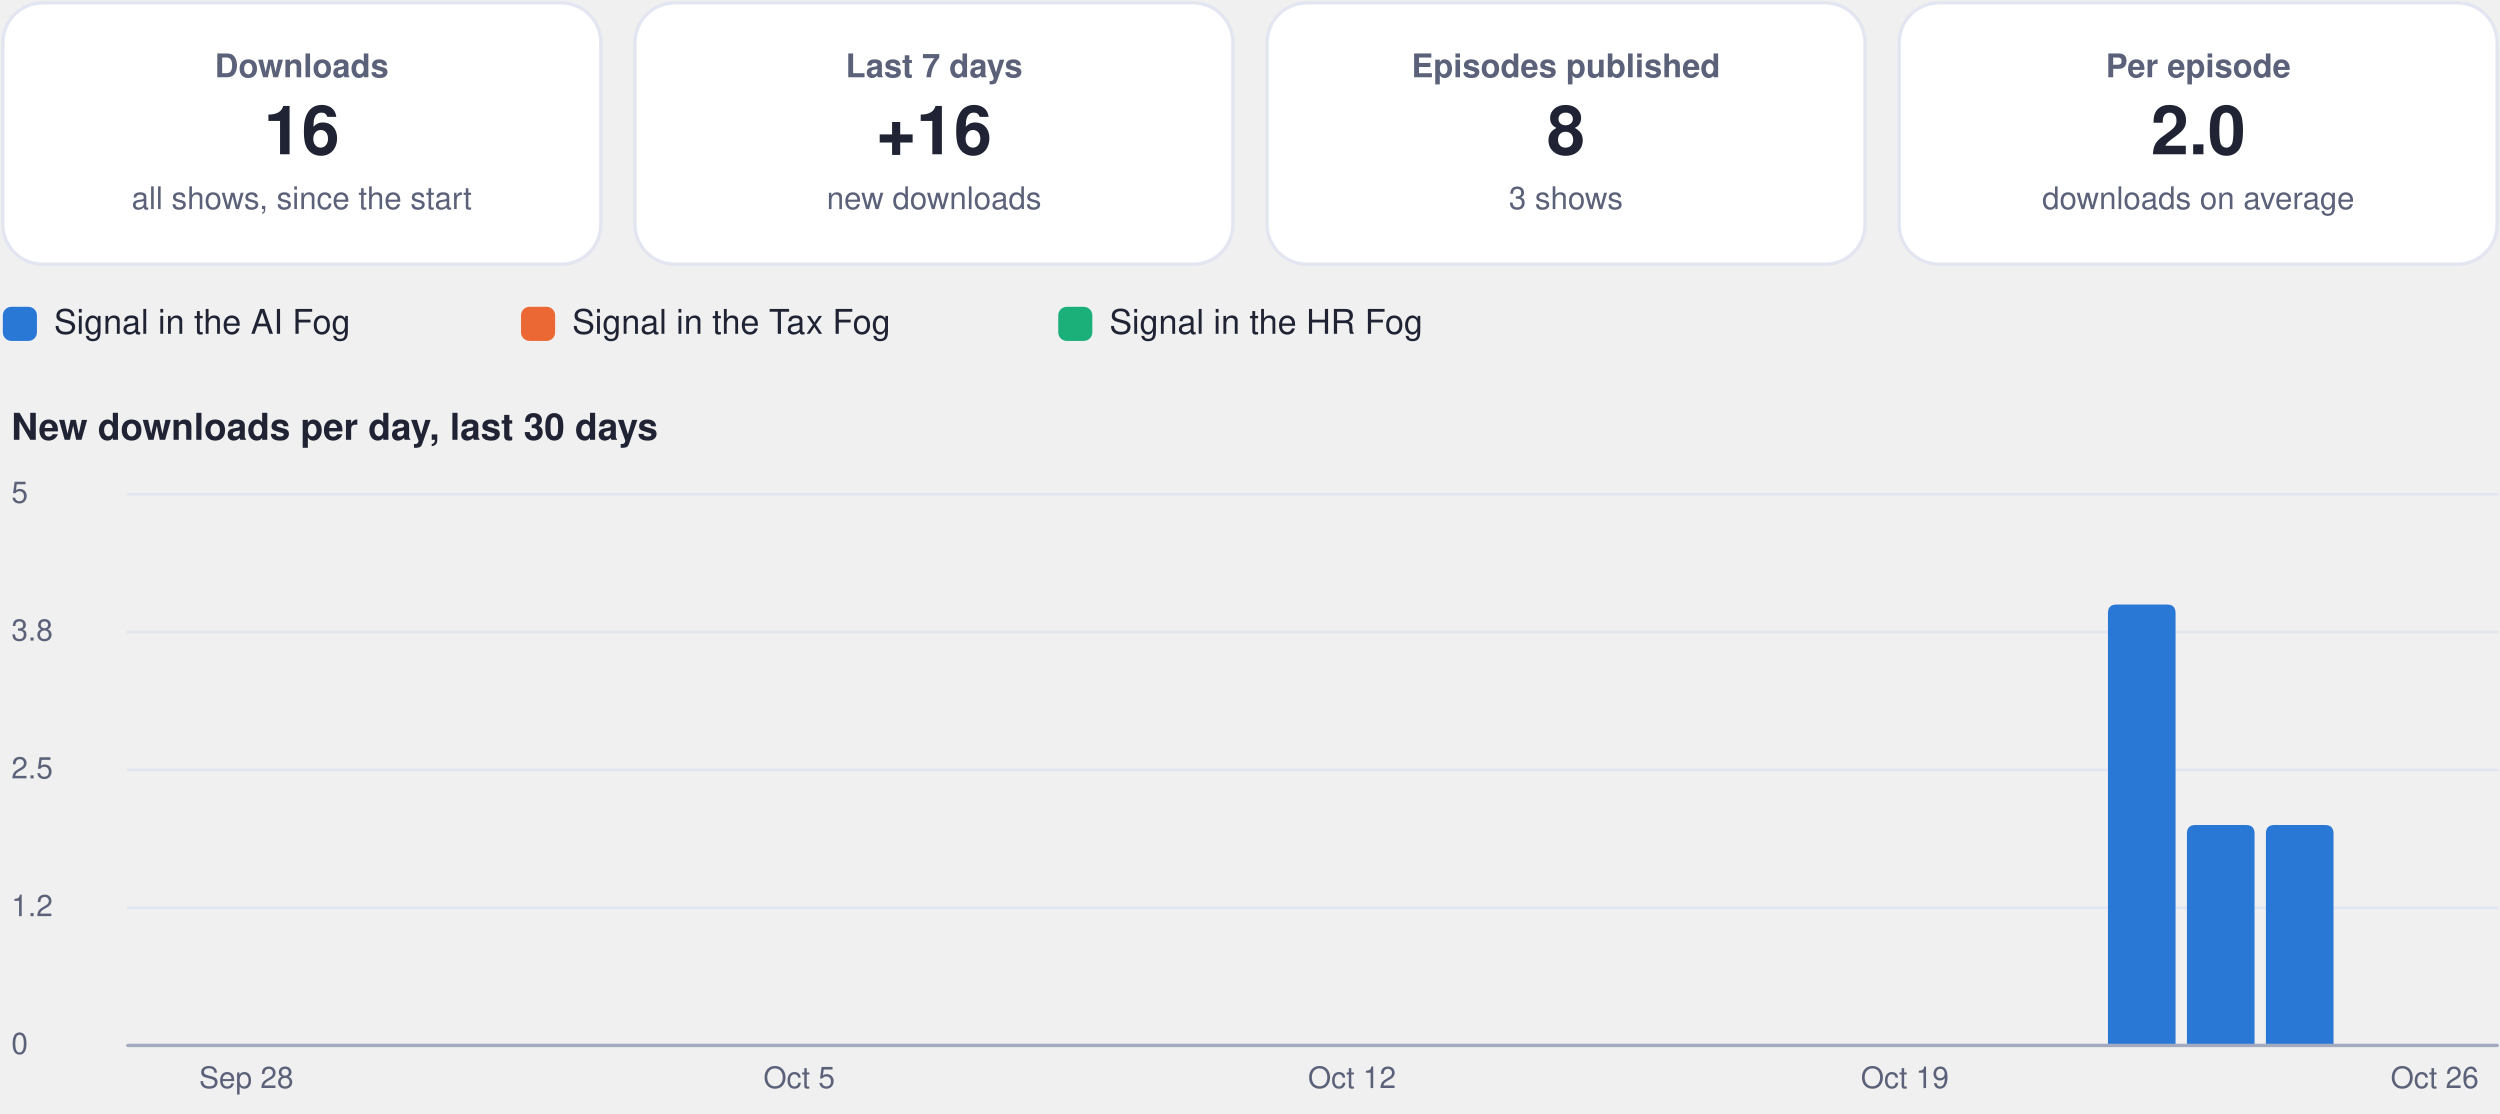
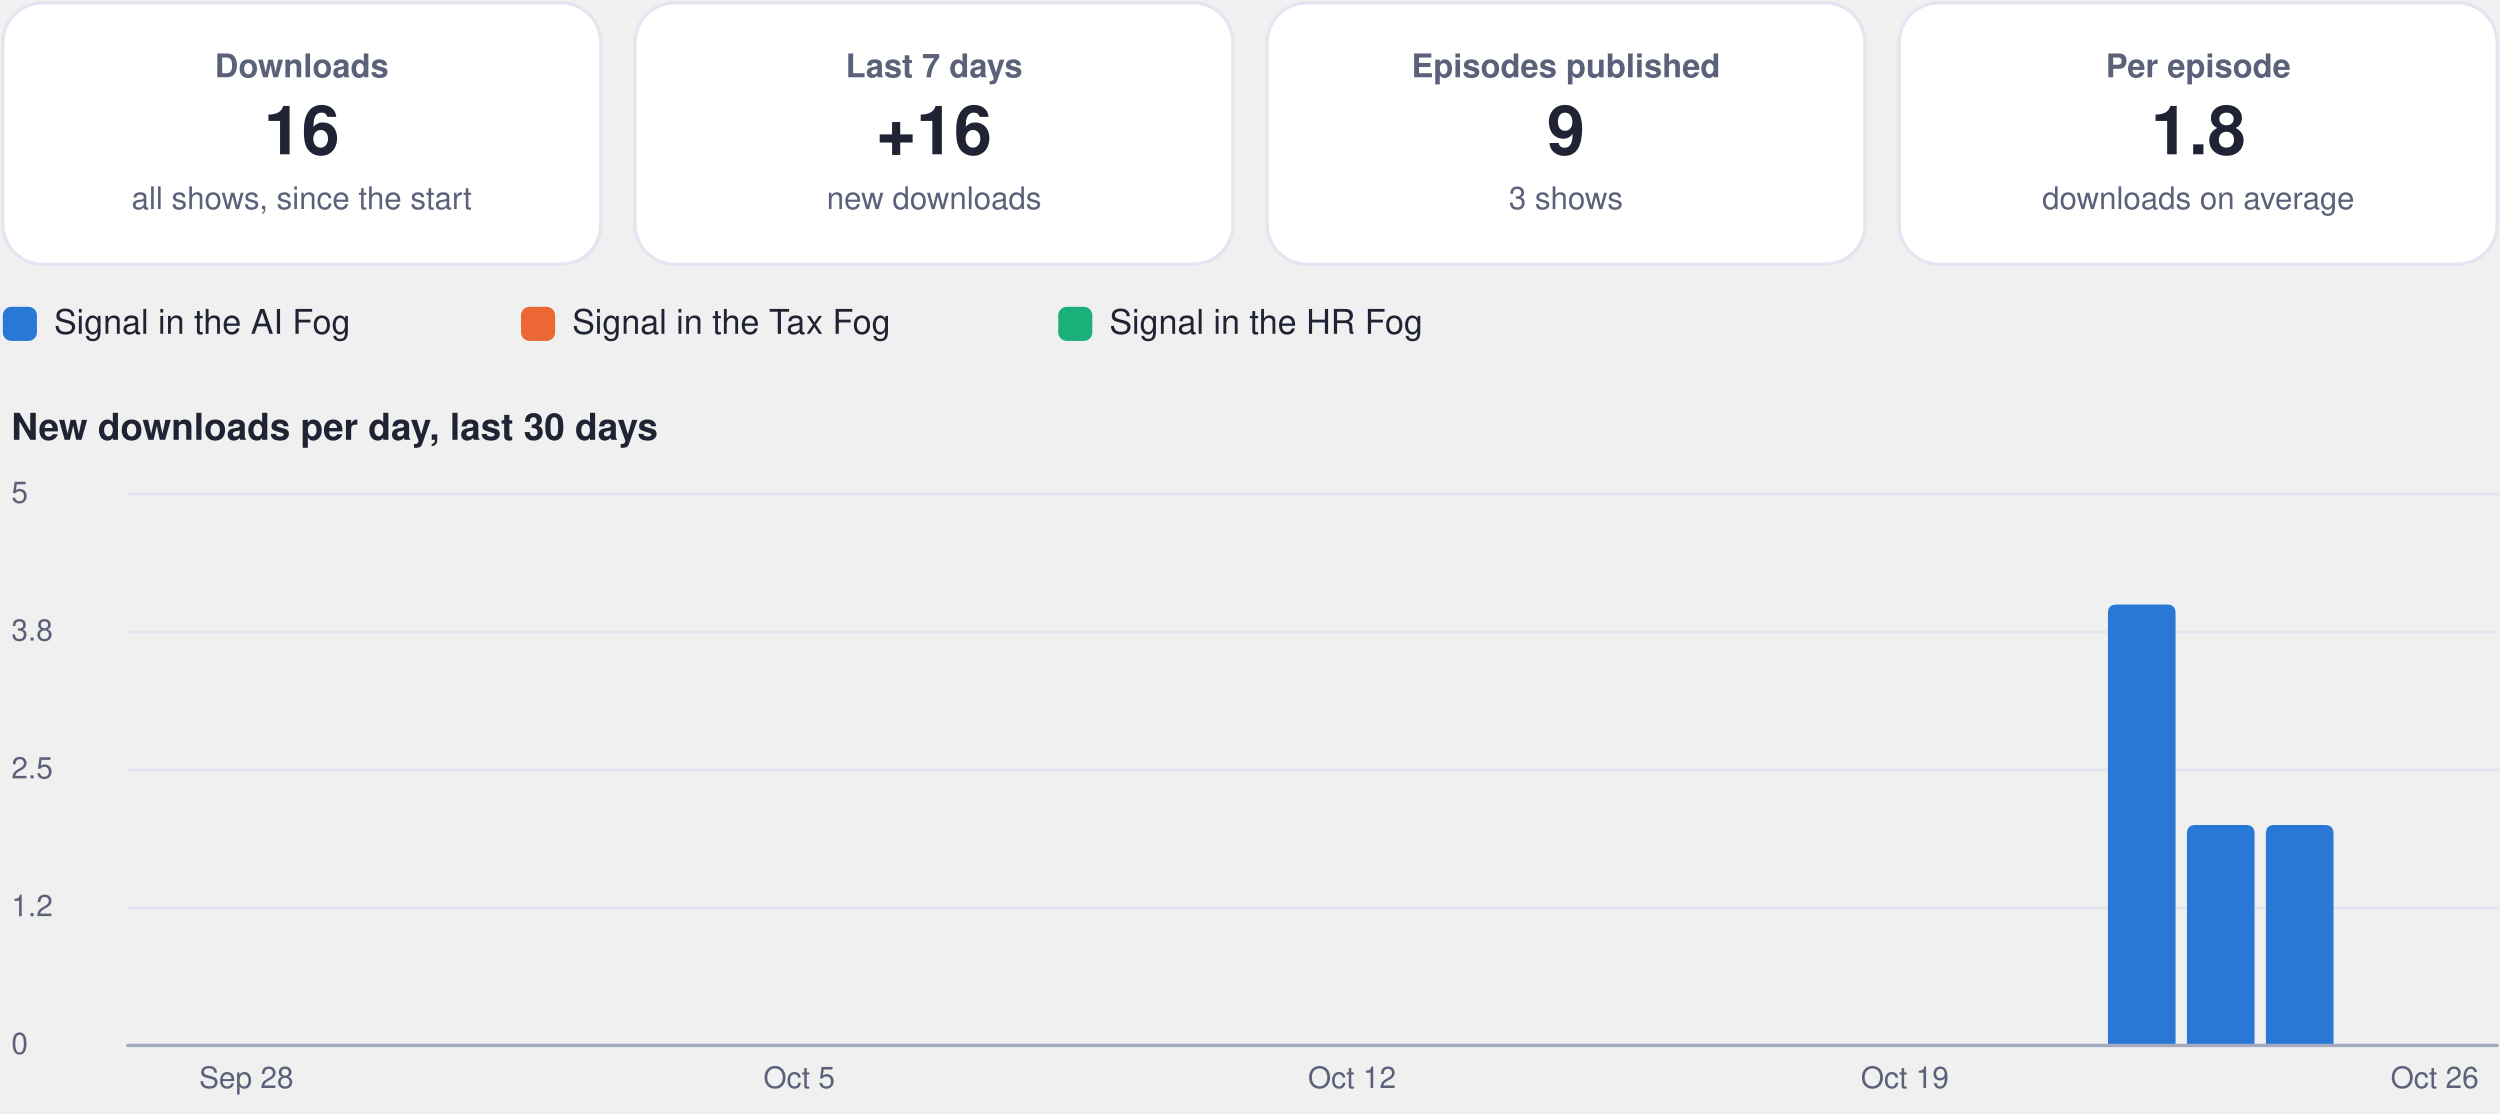
<svg xmlns="http://www.w3.org/2000/svg" viewBox="0 0 880 392" width="880" height="392" role="img" aria-label="Usage dashboard">
  <rect x="1.0" y="1.0" width="210.5" height="92.0" rx="14" fill="#ffffff" stroke="#e3e6f0" stroke-width="1.2" />
  <g class="box">
    <rect x="5.0" y="10.0" width="202.5" height="74.0" rx="12" fill="none" stroke="none" stroke-width="1.2" class="frame" />
    <text x="106.2" y="27.2" font-family="-apple-system, BlinkMacSystemFont, 'Segoe UI', Helvetica, Arial, sans-serif" font-size="11.5" font-weight="600" fill="#5b6178" text-anchor="middle">Downloads</text>
    <text x="106.2" y="54.3" font-family="-apple-system, BlinkMacSystemFont, 'Segoe UI', Helvetica, Arial, sans-serif" font-size="24" font-weight="750" fill="#1f2333" text-anchor="middle">16</text>
    <text x="106.2" y="73.6" font-family="-apple-system, BlinkMacSystemFont, 'Segoe UI', Helvetica, Arial, sans-serif" font-size="11" font-weight="400" fill="#5b6178" text-anchor="middle">all shows, since the start</text>
  </g>
  <rect x="223.5" y="1.0" width="210.5" height="92.0" rx="14" fill="#ffffff" stroke="#e3e6f0" stroke-width="1.2" />
  <g class="box">
    <rect x="227.5" y="10.0" width="202.5" height="74.0" rx="12" fill="none" stroke="none" stroke-width="1.2" class="frame" />
    <text x="328.8" y="27.2" font-family="-apple-system, BlinkMacSystemFont, 'Segoe UI', Helvetica, Arial, sans-serif" font-size="11.5" font-weight="600" fill="#5b6178" text-anchor="middle">Last 7 days</text>
    <text x="328.8" y="54.3" font-family="-apple-system, BlinkMacSystemFont, 'Segoe UI', Helvetica, Arial, sans-serif" font-size="24" font-weight="750" fill="#1f2333" text-anchor="middle">+16</text>
    <text x="328.8" y="73.6" font-family="-apple-system, BlinkMacSystemFont, 'Segoe UI', Helvetica, Arial, sans-serif" font-size="11" font-weight="400" fill="#5b6178" text-anchor="middle">new downloads</text>
  </g>
  <rect x="446.0" y="1.0" width="210.5" height="92.0" rx="14" fill="#ffffff" stroke="#e3e6f0" stroke-width="1.2" />
  <g class="box">
    <rect x="450.0" y="10.0" width="202.5" height="74.0" rx="12" fill="none" stroke="none" stroke-width="1.2" class="frame" />
    <text x="551.2" y="27.2" font-family="-apple-system, BlinkMacSystemFont, 'Segoe UI', Helvetica, Arial, sans-serif" font-size="11.5" font-weight="600" fill="#5b6178" text-anchor="middle">Episodes published</text>
-     <text x="551.2" y="54.3" font-family="-apple-system, BlinkMacSystemFont, 'Segoe UI', Helvetica, Arial, sans-serif" font-size="24" font-weight="750" fill="#1f2333" text-anchor="middle">8</text>
+     <text x="551.2" y="54.3" font-family="-apple-system, BlinkMacSystemFont, 'Segoe UI', Helvetica, Arial, sans-serif" font-size="24" font-weight="750" fill="#1f2333" text-anchor="middle">9</text>
    <text x="551.2" y="73.6" font-family="-apple-system, BlinkMacSystemFont, 'Segoe UI', Helvetica, Arial, sans-serif" font-size="11" font-weight="400" fill="#5b6178" text-anchor="middle">3 shows</text>
  </g>
  <rect x="668.5" y="1.0" width="210.5" height="92.0" rx="14" fill="#ffffff" stroke="#e3e6f0" stroke-width="1.2" />
  <g class="box">
    <rect x="672.5" y="10.0" width="202.5" height="74.0" rx="12" fill="none" stroke="none" stroke-width="1.2" class="frame" />
    <text x="773.8" y="27.2" font-family="-apple-system, BlinkMacSystemFont, 'Segoe UI', Helvetica, Arial, sans-serif" font-size="11.5" font-weight="600" fill="#5b6178" text-anchor="middle">Per episode</text>
-     <text x="773.8" y="54.3" font-family="-apple-system, BlinkMacSystemFont, 'Segoe UI', Helvetica, Arial, sans-serif" font-size="24" font-weight="750" fill="#1f2333" text-anchor="middle">2.0</text>
+     <text x="773.8" y="54.3" font-family="-apple-system, BlinkMacSystemFont, 'Segoe UI', Helvetica, Arial, sans-serif" font-size="24" font-weight="750" fill="#1f2333" text-anchor="middle">1.8</text>
    <text x="773.8" y="73.6" font-family="-apple-system, BlinkMacSystemFont, 'Segoe UI', Helvetica, Arial, sans-serif" font-size="11" font-weight="400" fill="#5b6178" text-anchor="middle">downloads on average</text>
  </g>
  <rect x="1.0" y="108.0" width="12.0" height="12.0" rx="3" fill="#2a78d6" stroke="none" stroke-width="1.2" />
  <g class="box">
    <rect x="17.0" y="105.0" width="148.4" height="18.0" rx="12" fill="none" stroke="none" stroke-width="1.2" class="frame" />
    <text x="19.0" y="117.5" font-family="-apple-system, BlinkMacSystemFont, 'Segoe UI', Helvetica, Arial, sans-serif" font-size="12" font-weight="500" fill="#1f2333" text-anchor="start">Signal in the AI Fog</text>
  </g>
  <rect x="183.4" y="108.0" width="12.0" height="12.0" rx="3" fill="#eb6834" stroke="none" stroke-width="1.2" />
  <g class="box">
    <rect x="199.4" y="105.0" width="155.1" height="18.0" rx="12" fill="none" stroke="none" stroke-width="1.2" class="frame" />
    <text x="201.4" y="117.5" font-family="-apple-system, BlinkMacSystemFont, 'Segoe UI', Helvetica, Arial, sans-serif" font-size="12" font-weight="500" fill="#1f2333" text-anchor="start">Signal in the Tax Fog</text>
  </g>
  <rect x="372.5" y="108.0" width="12.0" height="12.0" rx="3" fill="#1baf7a" stroke="none" stroke-width="1.2" />
  <g class="box">
    <rect x="388.5" y="105.0" width="148.4" height="18.0" rx="12" fill="none" stroke="none" stroke-width="1.2" class="frame" />
    <text x="390.5" y="117.5" font-family="-apple-system, BlinkMacSystemFont, 'Segoe UI', Helvetica, Arial, sans-serif" font-size="12" font-weight="500" fill="#1f2333" text-anchor="start">Signal in the HR Fog</text>
  </g>
  <g class="box">
    <rect x="1.0" y="140.0" width="878.0" height="22.0" rx="12" fill="none" stroke="none" stroke-width="1.2" class="frame" />
    <text x="4.0" y="154.8" font-family="-apple-system, BlinkMacSystemFont, 'Segoe UI', Helvetica, Arial, sans-serif" font-size="13" font-weight="700" fill="#1f2333" text-anchor="start">New downloads per day, last 30 days</text>
  </g>
  <path d="M45,368.0 L879,368.0" fill="none" stroke="#e3e6f0" stroke-width="1" stroke-linecap="round" stroke-linejoin="round" />
  <g class="box">
    <rect x="1.0" y="360.0" width="42.0" height="16.0" rx="12" fill="none" stroke="none" stroke-width="1.2" class="frame" />
    <text x="4.0" y="371.0" font-family="-apple-system, BlinkMacSystemFont, 'Segoe UI', Helvetica, Arial, sans-serif" font-size="10.5" font-weight="500" fill="#5b6178" text-anchor="start">0</text>
  </g>
  <path d="M45,319.5 L879,319.5" fill="none" stroke="#e3e6f0" stroke-width="1" stroke-linecap="round" stroke-linejoin="round" />
  <g class="box">
    <rect x="1.0" y="311.5" width="42.0" height="16.0" rx="12" fill="none" stroke="none" stroke-width="1.2" class="frame" />
    <text x="4.0" y="322.5" font-family="-apple-system, BlinkMacSystemFont, 'Segoe UI', Helvetica, Arial, sans-serif" font-size="10.5" font-weight="500" fill="#5b6178" text-anchor="start">1.2</text>
  </g>
  <path d="M45,271.0 L879,271.0" fill="none" stroke="#e3e6f0" stroke-width="1" stroke-linecap="round" stroke-linejoin="round" />
  <g class="box">
    <rect x="1.0" y="263.0" width="42.0" height="16.0" rx="12" fill="none" stroke="none" stroke-width="1.2" class="frame" />
    <text x="4.0" y="274.0" font-family="-apple-system, BlinkMacSystemFont, 'Segoe UI', Helvetica, Arial, sans-serif" font-size="10.5" font-weight="500" fill="#5b6178" text-anchor="start">2.5</text>
  </g>
  <path d="M45,222.5 L879,222.5" fill="none" stroke="#e3e6f0" stroke-width="1" stroke-linecap="round" stroke-linejoin="round" />
  <g class="box">
    <rect x="1.0" y="214.5" width="42.0" height="16.0" rx="12" fill="none" stroke="none" stroke-width="1.2" class="frame" />
    <text x="4.0" y="225.5" font-family="-apple-system, BlinkMacSystemFont, 'Segoe UI', Helvetica, Arial, sans-serif" font-size="10.5" font-weight="500" fill="#5b6178" text-anchor="start">3.8</text>
  </g>
  <path d="M45,174.0 L879,174.0" fill="none" stroke="#e3e6f0" stroke-width="1" stroke-linecap="round" stroke-linejoin="round" />
  <g class="box">
    <rect x="1.0" y="166.0" width="42.0" height="16.0" rx="12" fill="none" stroke="none" stroke-width="1.2" class="frame" />
    <text x="4.0" y="177.0" font-family="-apple-system, BlinkMacSystemFont, 'Segoe UI', Helvetica, Arial, sans-serif" font-size="10.5" font-weight="500" fill="#5b6178" text-anchor="start">5</text>
  </g>
  <g class="box">
    <rect x="64.7" y="372.0" width="44.0" height="16.0" rx="12" fill="none" stroke="none" stroke-width="1.2" class="frame" />
    <text x="86.7" y="383.0" font-family="-apple-system, BlinkMacSystemFont, 'Segoe UI', Helvetica, Arial, sans-serif" font-size="10.5" font-weight="500" fill="#5b6178" text-anchor="middle">Sep 28</text>
  </g>
  <g class="box">
    <rect x="259.3" y="372.0" width="44.0" height="16.0" rx="12" fill="none" stroke="none" stroke-width="1.2" class="frame" />
    <text x="281.3" y="383.0" font-family="-apple-system, BlinkMacSystemFont, 'Segoe UI', Helvetica, Arial, sans-serif" font-size="10.5" font-weight="500" fill="#5b6178" text-anchor="middle">Oct 5</text>
  </g>
  <g class="box">
    <rect x="453.9" y="372.0" width="44.0" height="16.0" rx="12" fill="none" stroke="none" stroke-width="1.2" class="frame" />
    <text x="475.9" y="383.0" font-family="-apple-system, BlinkMacSystemFont, 'Segoe UI', Helvetica, Arial, sans-serif" font-size="10.5" font-weight="500" fill="#5b6178" text-anchor="middle">Oct 12</text>
  </g>
  <g class="box">
    <rect x="648.5" y="372.0" width="44.0" height="16.0" rx="12" fill="none" stroke="none" stroke-width="1.2" class="frame" />
    <text x="670.5" y="383.0" font-family="-apple-system, BlinkMacSystemFont, 'Segoe UI', Helvetica, Arial, sans-serif" font-size="10.5" font-weight="500" fill="#5b6178" text-anchor="middle">Oct 19</text>
  </g>
  <path d="M742.0,368.0 L742.0,215.8 Q742.0,212.8 745.0,212.8 L762.8,212.8 Q765.8,212.8 765.8,215.8 L765.8,368.0 Z" fill="#2a78d6" />
  <path d="M769.8,368.0 L769.8,293.4 Q769.8,290.4 772.8,290.4 L790.6,290.4 Q793.6,290.4 793.6,293.4 L793.6,368.0 Z" fill="#2a78d6" />
  <path d="M797.6,368.0 L797.6,293.4 Q797.6,290.4 800.6,290.4 L818.4,290.4 Q821.4,290.4 821.4,293.4 L821.4,368.0 Z" fill="#2a78d6" />
  <g class="box">
    <rect x="835.0" y="372.0" width="44.0" height="16.0" rx="12" fill="none" stroke="none" stroke-width="1.2" class="frame" />
    <text x="857.0" y="383.0" font-family="-apple-system, BlinkMacSystemFont, 'Segoe UI', Helvetica, Arial, sans-serif" font-size="10.5" font-weight="500" fill="#5b6178" text-anchor="middle">Oct 26</text>
  </g>
  <path d="M45,368 L879,368" fill="none" stroke="#a3a9bf" stroke-width="1.2" stroke-linecap="round" stroke-linejoin="round" />
</svg>
